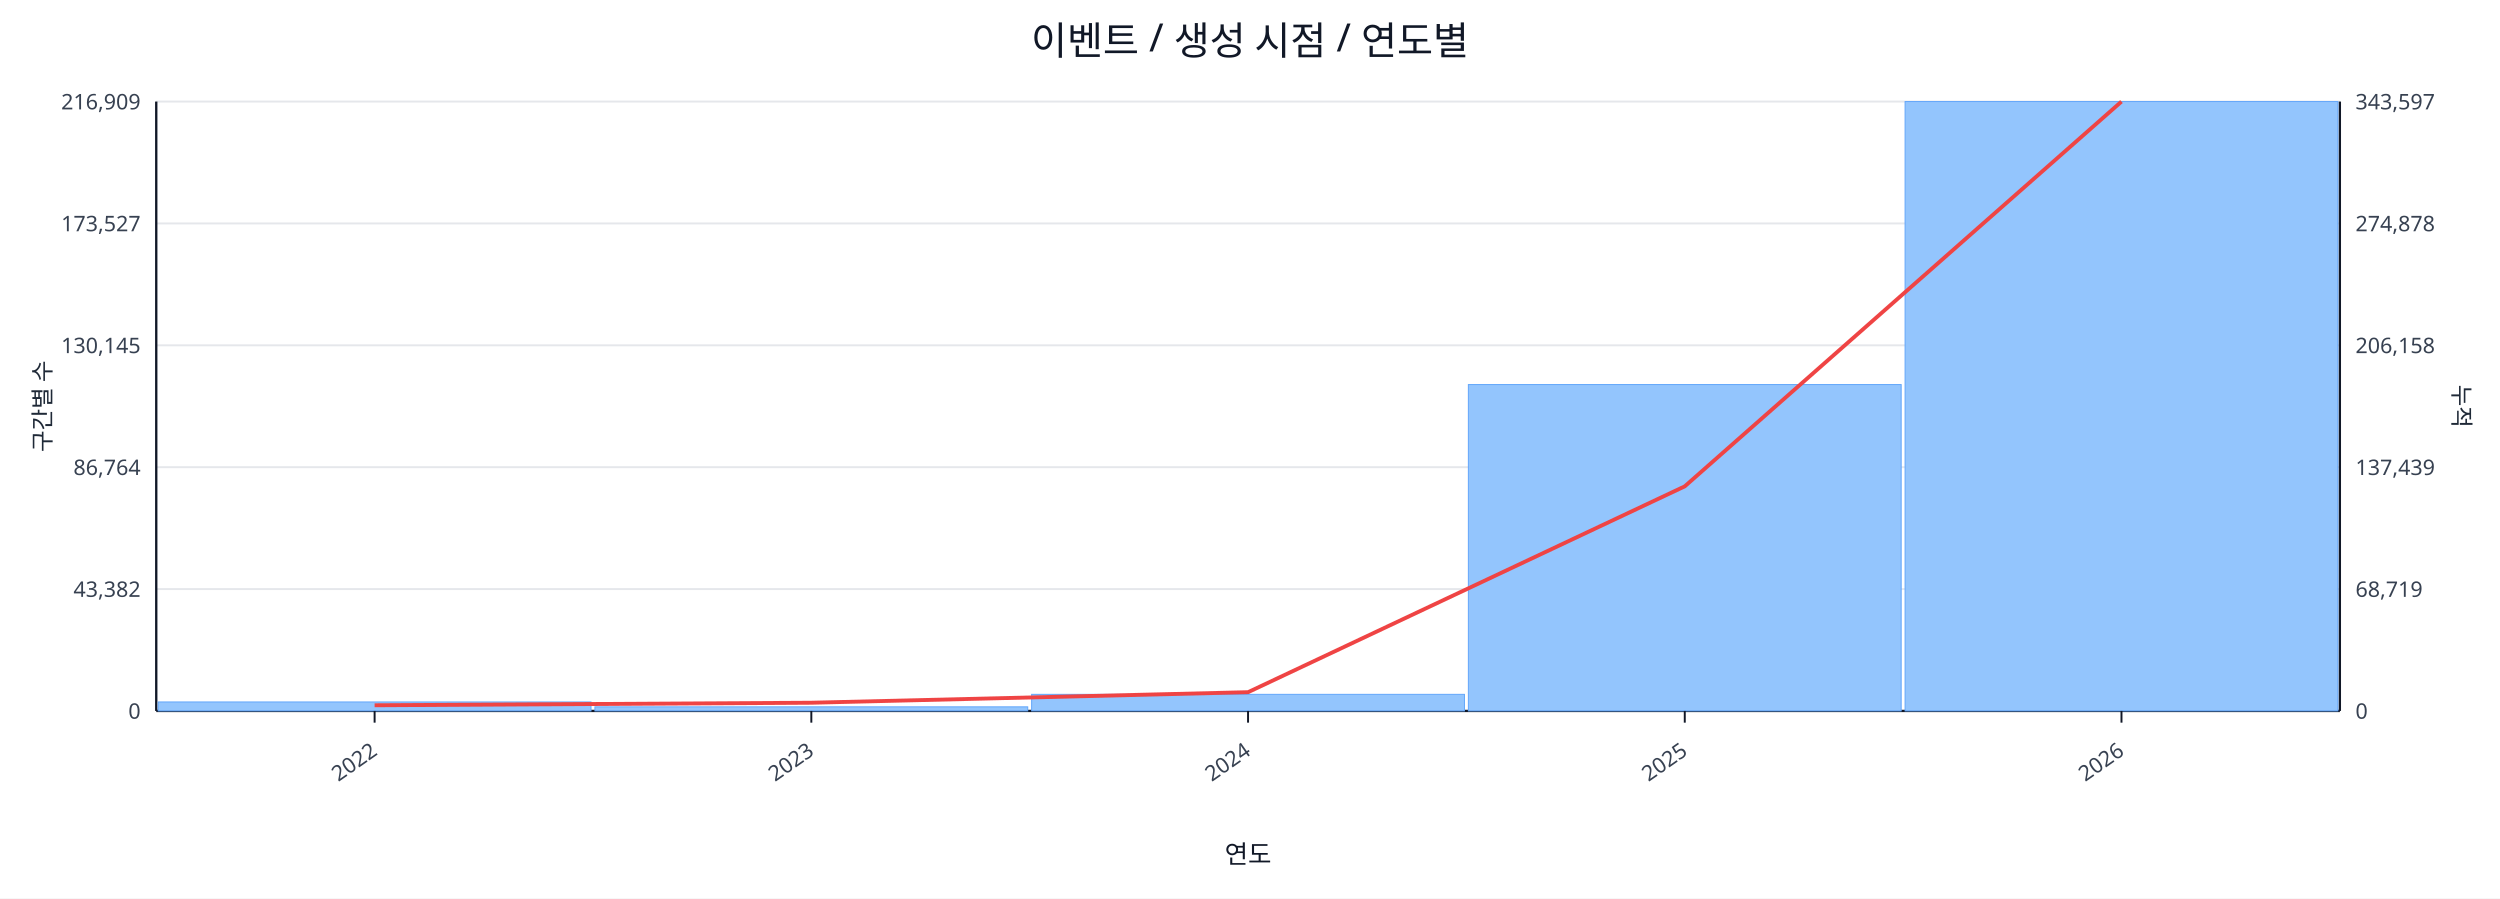
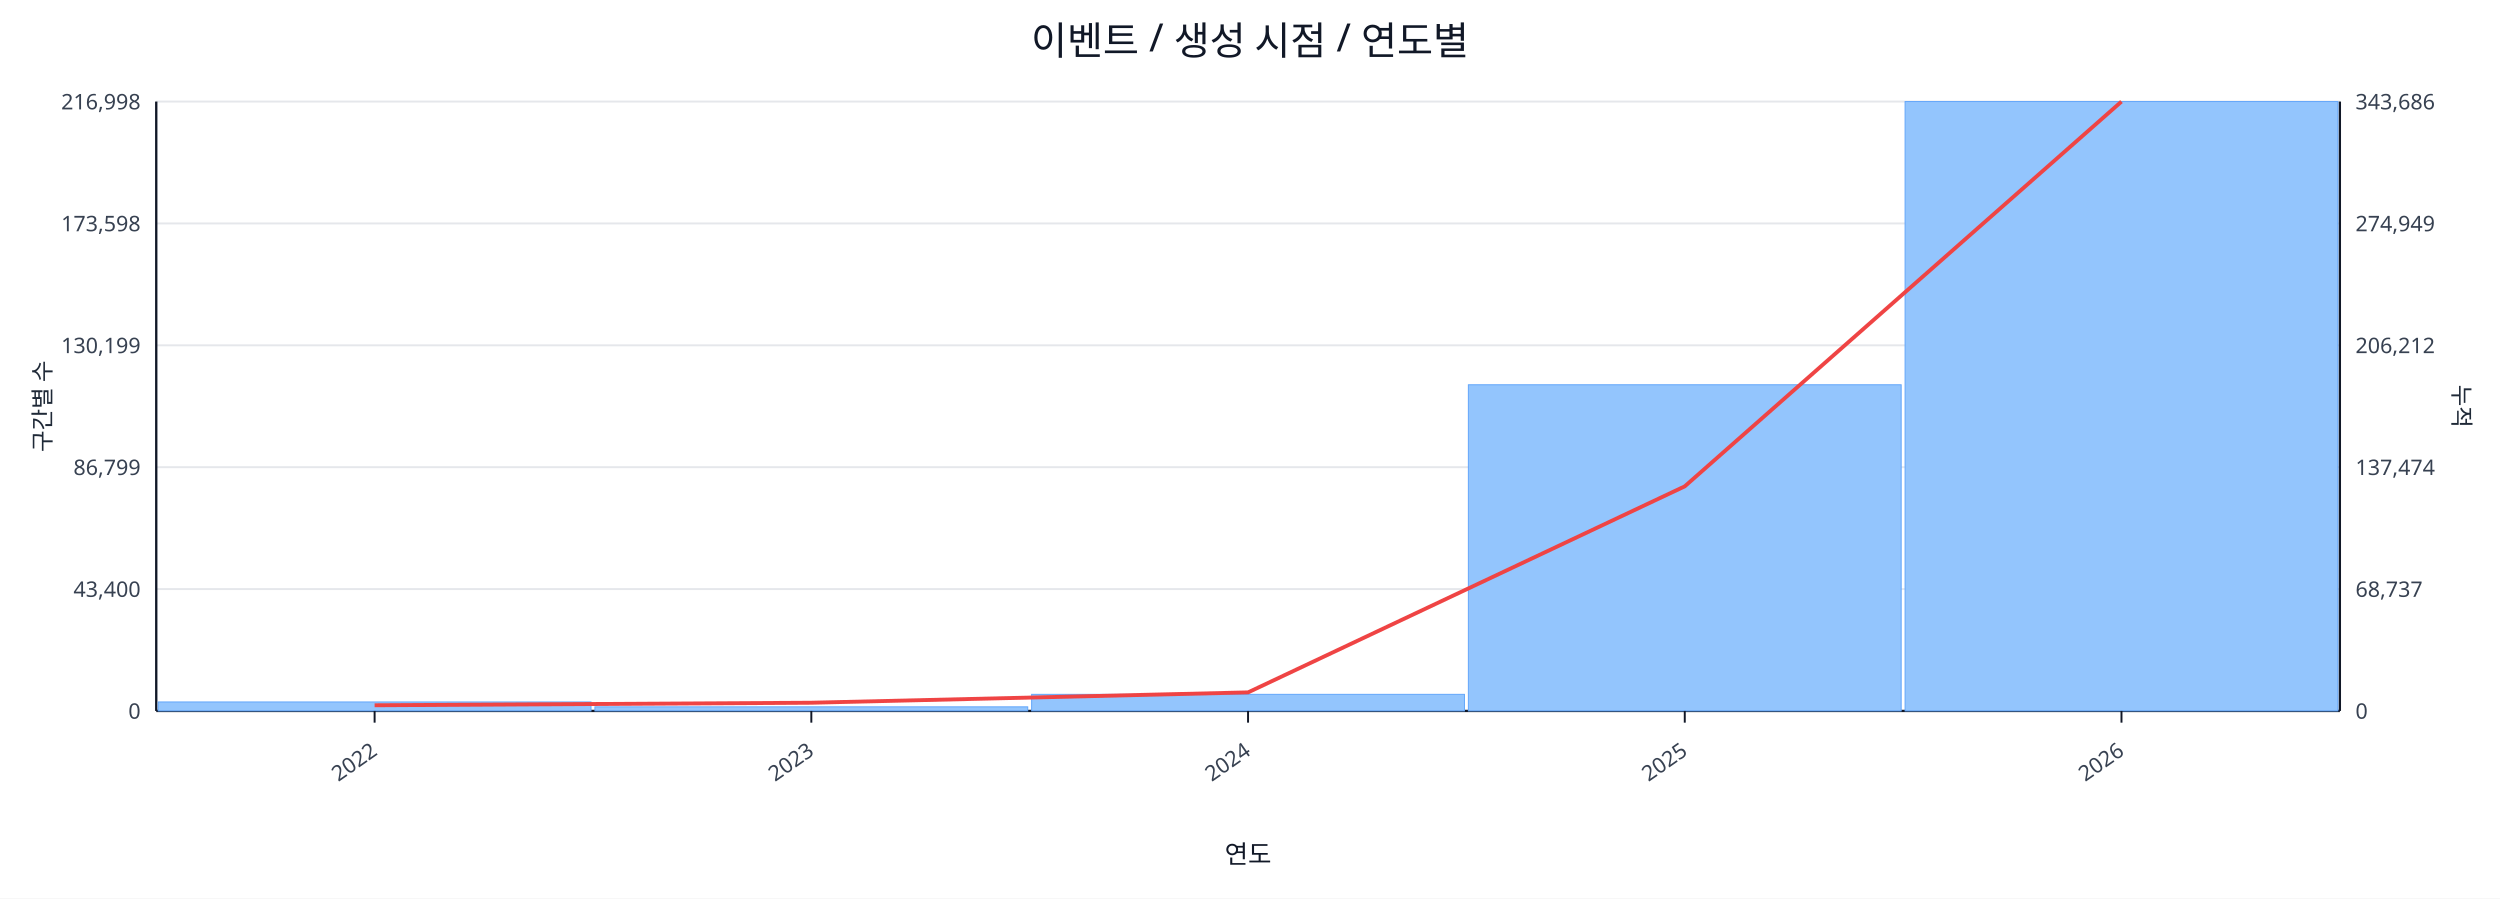
<svg xmlns="http://www.w3.org/2000/svg" width="1280" height="460" viewBox="0 0 1280 460">
  <rect x="0" y="0" width="100%" height="100%" fill="#ffffff" />
  <text x="640.0" y="28" font-size="20" text-anchor="middle" font-family="sans-serif" fill="#111827">이벤트 / 생성 시점 / 연도별</text>
  <line x1="80.0" y1="52.0" x2="1198.0" y2="52.0" stroke="#e5e7eb" stroke-width="1" />
-   <text x="72.0" y="56.0" font-size="11" text-anchor="end" font-family="sans-serif" fill="#374151">216,909</text>
-   <text x="1206.0" y="56.0" font-size="11" text-anchor="start" font-family="sans-serif" fill="#374151">343,597</text>
+   <text x="72.0" y="56.0" font-size="11" text-anchor="end" font-family="sans-serif" fill="#374151">216,998</text>
+   <text x="1206.0" y="56.0" font-size="11" text-anchor="start" font-family="sans-serif" fill="#374151">343,686</text>
  <line x1="80.0" y1="114.4" x2="1198.0" y2="114.4" stroke="#e5e7eb" stroke-width="1" />
-   <text x="72.0" y="118.4" font-size="11" text-anchor="end" font-family="sans-serif" fill="#374151">173,527</text>
-   <text x="1206.0" y="118.4" font-size="11" text-anchor="start" font-family="sans-serif" fill="#374151">274,878</text>
+   <text x="72.0" y="118.4" font-size="11" text-anchor="end" font-family="sans-serif" fill="#374151">173,598</text>
+   <text x="1206.0" y="118.4" font-size="11" text-anchor="start" font-family="sans-serif" fill="#374151">274,949</text>
  <line x1="80.0" y1="176.8" x2="1198.0" y2="176.8" stroke="#e5e7eb" stroke-width="1" />
-   <text x="72.0" y="180.8" font-size="11" text-anchor="end" font-family="sans-serif" fill="#374151">130,145</text>
-   <text x="1206.0" y="180.8" font-size="11" text-anchor="start" font-family="sans-serif" fill="#374151">206,158</text>
+   <text x="72.0" y="180.8" font-size="11" text-anchor="end" font-family="sans-serif" fill="#374151">130,199</text>
+   <text x="1206.0" y="180.8" font-size="11" text-anchor="start" font-family="sans-serif" fill="#374151">206,212</text>
  <line x1="80.0" y1="239.2" x2="1198.0" y2="239.2" stroke="#e5e7eb" stroke-width="1" />
-   <text x="72.0" y="243.2" font-size="11" text-anchor="end" font-family="sans-serif" fill="#374151">86,764</text>
-   <text x="1206.0" y="243.2" font-size="11" text-anchor="start" font-family="sans-serif" fill="#374151">137,439</text>
+   <text x="72.0" y="243.2" font-size="11" text-anchor="end" font-family="sans-serif" fill="#374151">86,799</text>
+   <text x="1206.0" y="243.2" font-size="11" text-anchor="start" font-family="sans-serif" fill="#374151">137,474</text>
  <line x1="80.0" y1="301.6" x2="1198.0" y2="301.6" stroke="#e5e7eb" stroke-width="1" />
-   <text x="72.0" y="305.6" font-size="11" text-anchor="end" font-family="sans-serif" fill="#374151">43,382</text>
-   <text x="1206.0" y="305.6" font-size="11" text-anchor="start" font-family="sans-serif" fill="#374151">68,719</text>
+   <text x="72.0" y="305.6" font-size="11" text-anchor="end" font-family="sans-serif" fill="#374151">43,400</text>
+   <text x="1206.0" y="305.6" font-size="11" text-anchor="start" font-family="sans-serif" fill="#374151">68,737</text>
  <line x1="80.0" y1="364.0" x2="1198.0" y2="364.0" stroke="#e5e7eb" stroke-width="1" />
  <text x="72.0" y="368.0" font-size="11" text-anchor="end" font-family="sans-serif" fill="#374151">0</text>
  <text x="1206.0" y="368.0" font-size="11" text-anchor="start" font-family="sans-serif" fill="#374151">0</text>
  <line x1="80.0" y1="364.0" x2="1198.0" y2="364.0" stroke="#111827" stroke-width="1.2" />
  <line x1="80.0" y1="52.0" x2="80.0" y2="364.0" stroke="#111827" stroke-width="1.2" />
  <line x1="1198.0" y1="52.0" x2="1198.0" y2="364.0" stroke="#111827" stroke-width="1.2" />
  <rect x="81.0" y="359.4" width="221.6" height="4.6" fill="#93c5fd" stroke="#60a5fa" stroke-width="0.5" />
  <rect x="304.6" y="361.9" width="221.6" height="2.1" fill="#93c5fd" stroke="#60a5fa" stroke-width="0.5" />
  <rect x="528.2" y="355.5" width="221.6" height="8.5" fill="#93c5fd" stroke="#60a5fa" stroke-width="0.5" />
-   <rect x="751.8" y="196.9" width="221.6" height="167.1" fill="#93c5fd" stroke="#60a5fa" stroke-width="0.5" />
+   <rect x="751.8" y="197.0" width="221.6" height="167.0" fill="#93c5fd" stroke="#60a5fa" stroke-width="0.5" />
  <rect x="975.4" y="52.0" width="221.6" height="312.0" fill="#93c5fd" stroke="#60a5fa" stroke-width="0.5" />
-   <polyline fill="none" stroke="#ef4444" stroke-width="2" points="191.8,361.1 415.4,359.8 639.0,354.4 862.6,249.0 1086.2,52.0" />
+   <polyline fill="none" stroke="#ef4444" stroke-width="2" points="191.8,361.1 415.4,359.8 639.0,354.5 862.6,249.0 1086.2,52.0" />
  <line x1="191.8" y1="364.0" x2="191.8" y2="370.0" stroke="#111827" stroke-width="1" />
  <text x="193.8" y="386.0" font-size="11" text-anchor="end" transform="rotate(-35 193.8 386.0)" font-family="sans-serif" fill="#374151">2022</text>
  <line x1="415.4" y1="364.0" x2="415.4" y2="370.0" stroke="#111827" stroke-width="1" />
  <text x="417.4" y="386.0" font-size="11" text-anchor="end" transform="rotate(-35 417.4 386.0)" font-family="sans-serif" fill="#374151">2023</text>
  <line x1="639.0" y1="364.0" x2="639.0" y2="370.0" stroke="#111827" stroke-width="1" />
  <text x="641.0" y="386.0" font-size="11" text-anchor="end" transform="rotate(-35 641.0 386.0)" font-family="sans-serif" fill="#374151">2024</text>
  <line x1="862.6" y1="364.0" x2="862.6" y2="370.0" stroke="#111827" stroke-width="1" />
  <text x="864.6" y="386.0" font-size="11" text-anchor="end" transform="rotate(-35 864.6 386.0)" font-family="sans-serif" fill="#374151">2025</text>
  <line x1="1086.2" y1="364.0" x2="1086.2" y2="370.0" stroke="#111827" stroke-width="1" />
  <text x="1088.2" y="386.0" font-size="11" text-anchor="end" transform="rotate(-35 1088.2 386.0)" font-family="sans-serif" fill="#374151">2026</text>
  <text x="26" y="208.0" font-size="12" transform="rotate(-90 26 208.0)" text-anchor="middle" font-family="sans-serif" fill="#1f2937">구간별 수</text>
  <text x="1256.0" y="208.0" font-size="12" transform="rotate(90 1256.0 208.0)" text-anchor="middle" font-family="sans-serif" fill="#1f2937">누적</text>
  <text x="639.0" y="442.0" font-size="13" text-anchor="middle" font-family="sans-serif" fill="#111827">연도</text>
</svg>
